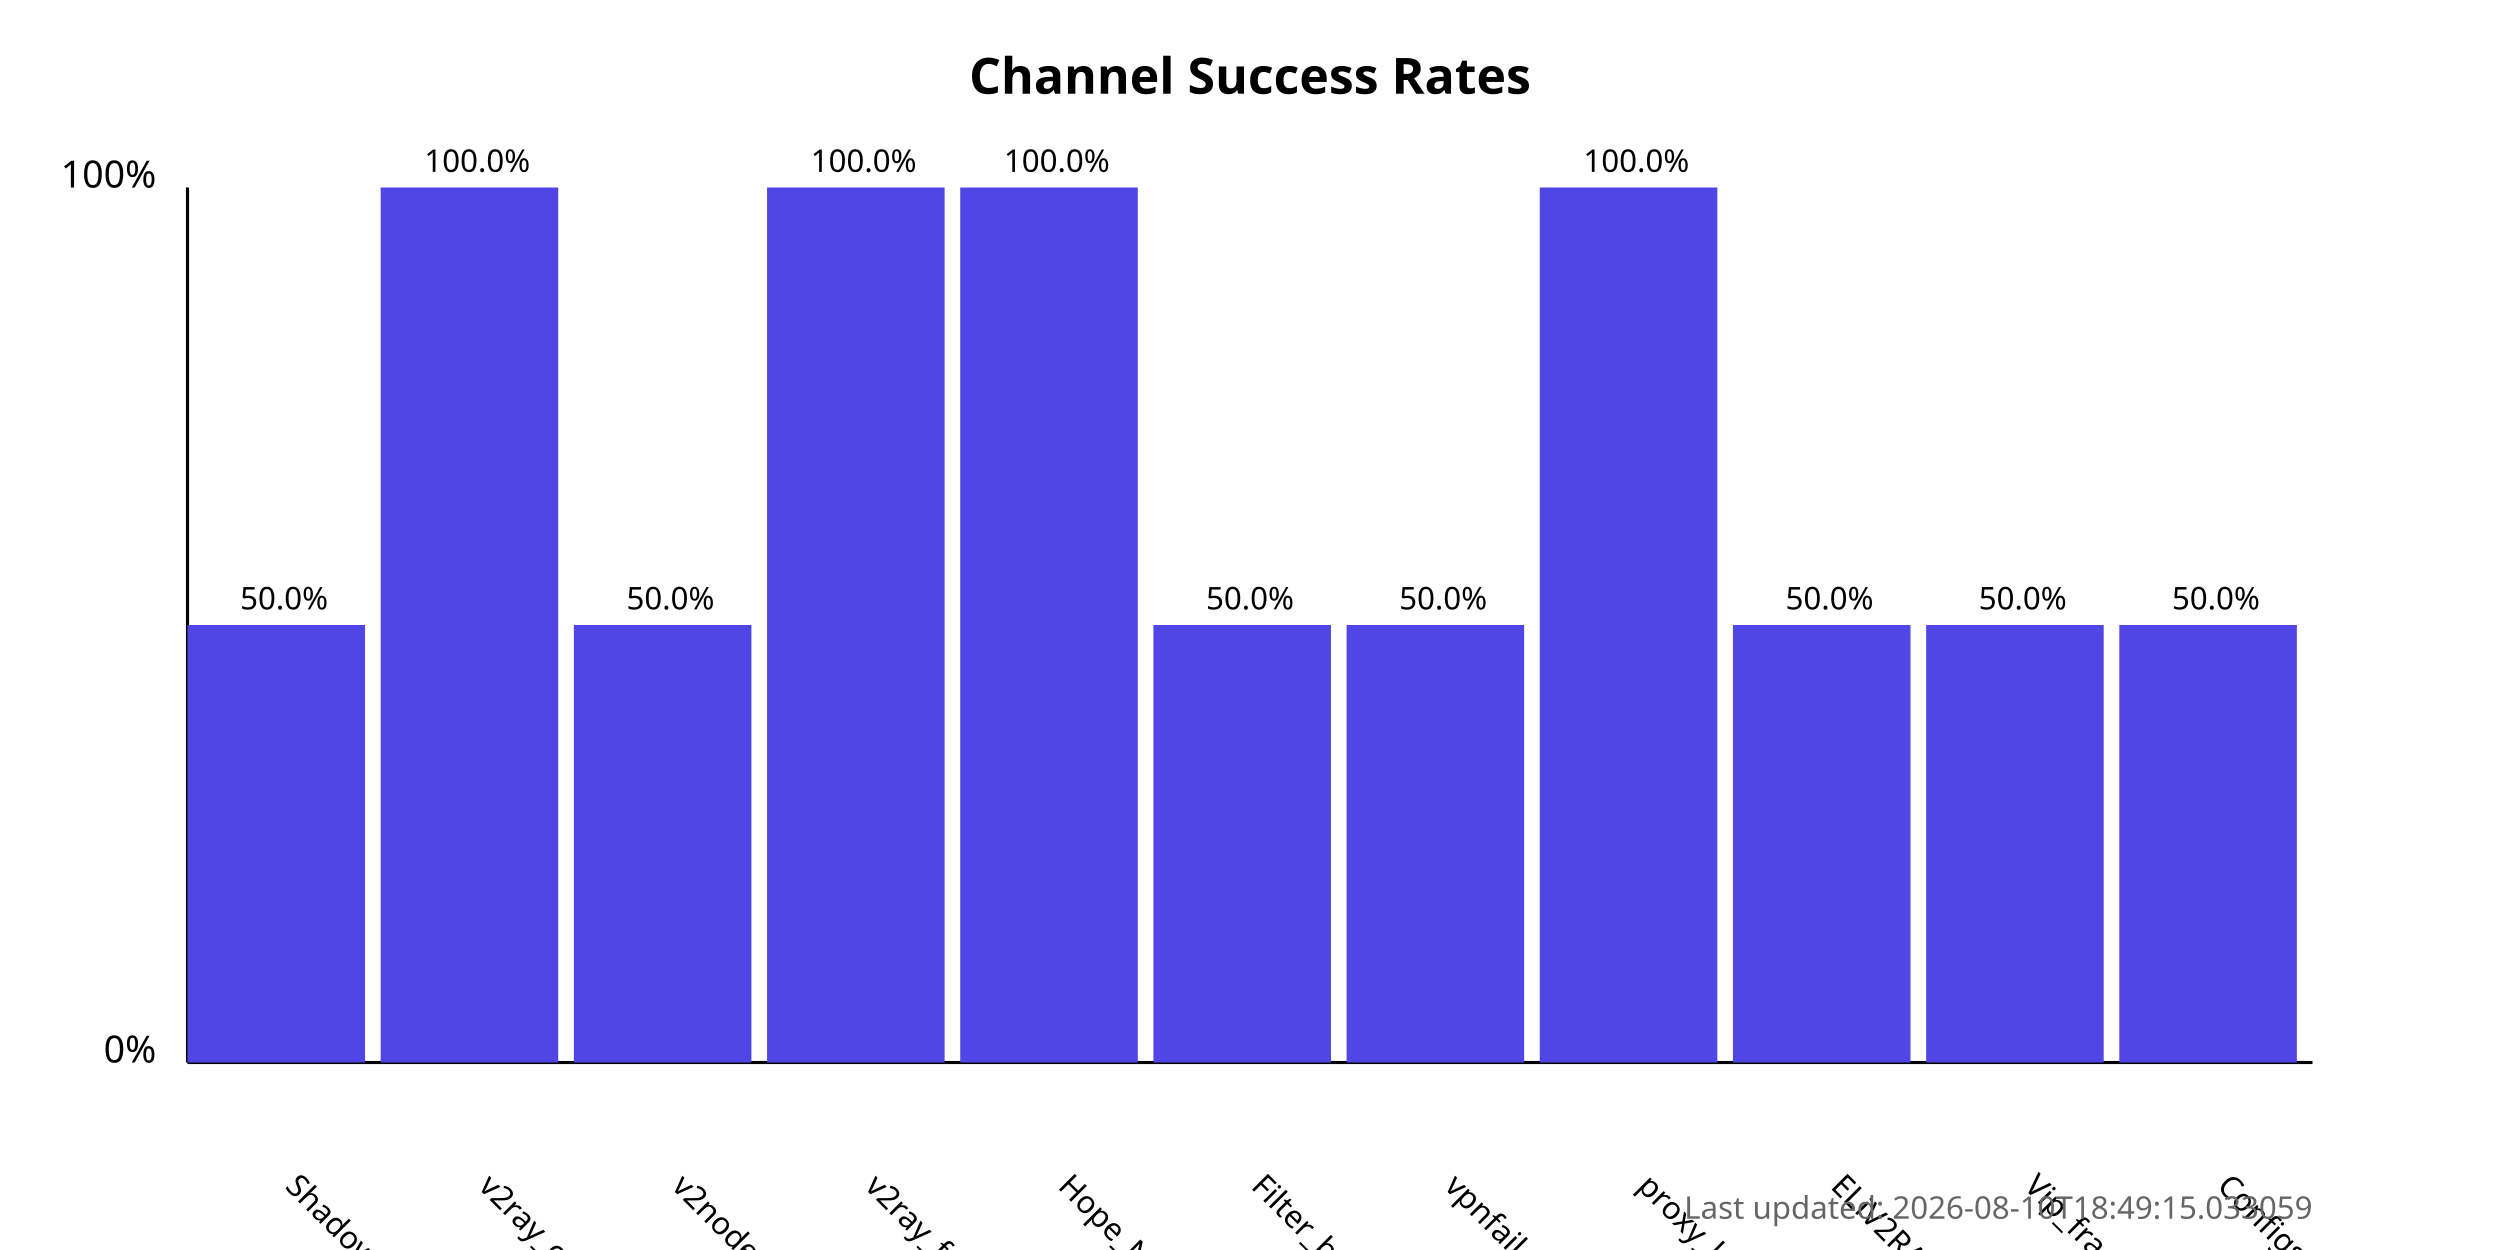
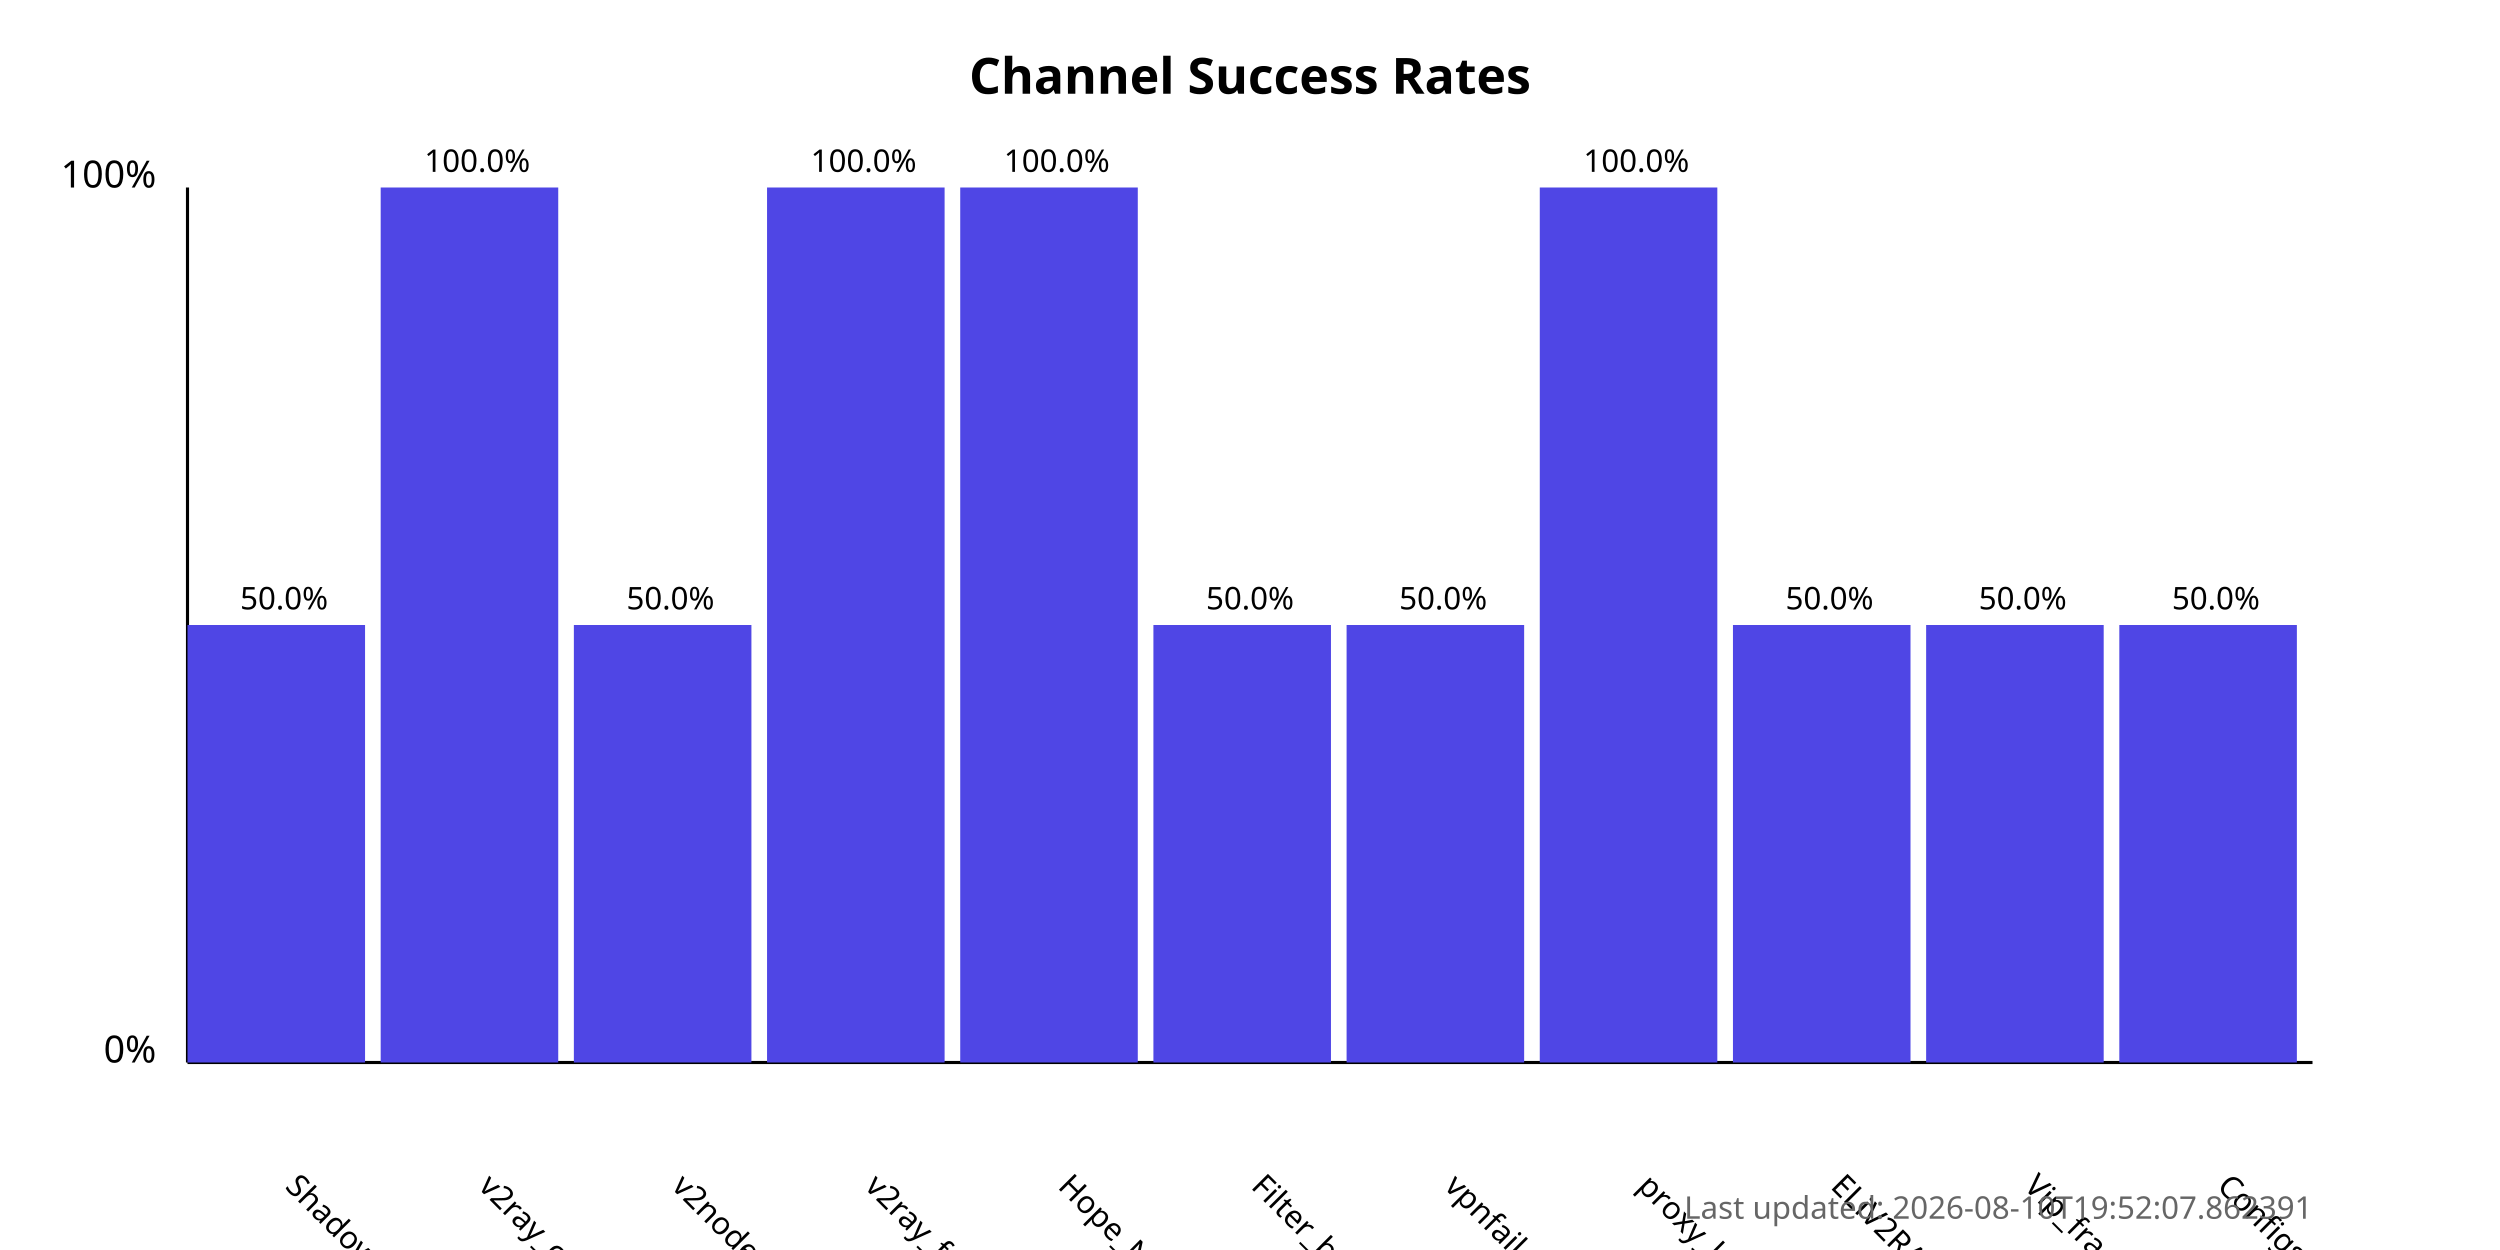
<svg xmlns="http://www.w3.org/2000/svg" width="800" height="400">
  <style>
            .chart-title { font: bold 16px sans-serif; }
            .axis-label { font: 12px sans-serif; }
            .tick-label { font: 10px sans-serif; }
            .bar { fill: #4f46e5; }
            .bar:hover { fill: #6366f1; }
            .timestamp { font: 10px sans-serif; fill: #666; }
        </style>
  <text x="400.0" y="30" text-anchor="middle" class="chart-title">
            Channel Success Rates
        </text>
  <line x1="60" y1="340" x2="60" y2="60" stroke="black" stroke-width="1" />
  <line x1="60" y1="340" x2="740" y2="340" stroke="black" stroke-width="1" />
  <text x="50" y="340" text-anchor="end" class="axis-label">0%</text>
  <text x="50" y="60" text-anchor="end" class="axis-label">100%</text>
  <g>
    <rect x="60" y="200.0" width="56.818" height="140.0" class="bar" />
    <text x="90.909" y="380" transform="rotate(45, 90.90909, 380)" text-anchor="start" class="tick-label">
                ShadowProxy66
            </text>
    <text x="90.909" y="195.0" text-anchor="middle" class="tick-label">
                50.0%
            </text>
  </g>
  <g>
    <rect x="121.818" y="60.0" width="56.818" height="280.0" class="bar" />
    <text x="152.727" y="380" transform="rotate(45, 152.7273, 380)" text-anchor="start" class="tick-label">
                v2ray_configs_pool
            </text>
    <text x="152.727" y="55.0" text-anchor="middle" class="tick-label">
                100.0%
            </text>
  </g>
  <g>
    <rect x="183.636" y="200.0" width="56.818" height="140.0" class="bar" />
    <text x="214.545" y="380" transform="rotate(45, 214.5455, 380)" text-anchor="start" class="tick-label">
                v2nodes
            </text>
    <text x="214.545" y="195.0" text-anchor="middle" class="tick-label">
                50.0%
            </text>
  </g>
  <g>
    <rect x="245.455" y="60.0" width="56.818" height="280.0" class="bar" />
    <text x="276.364" y="380" transform="rotate(45, 276.3636, 380)" text-anchor="start" class="tick-label">
                v2ray_free_conf
            </text>
    <text x="276.364" y="55.0" text-anchor="middle" class="tick-label">
                100.0%
            </text>
  </g>
  <g>
    <rect x="307.273" y="60.0" width="56.818" height="280.0" class="bar" />
    <text x="338.182" y="380" transform="rotate(45, 338.1818, 380)" text-anchor="start" class="tick-label">
                Hope_Net
            </text>
    <text x="338.182" y="55.0" text-anchor="middle" class="tick-label">
                100.0%
            </text>
  </g>
  <g>
    <rect x="369.091" y="200.0" width="56.818" height="140.0" class="bar" />
    <text x="400.0" y="380" transform="rotate(45, 400.0, 380)" text-anchor="start" class="tick-label">
                Filter_breaker
            </text>
    <text x="400.0" y="195.0" text-anchor="middle" class="tick-label">
                50.0%
            </text>
  </g>
  <g>
    <rect x="430.909" y="200.0" width="56.818" height="140.0" class="bar" />
    <text x="461.818" y="380" transform="rotate(45, 461.8182, 380)" text-anchor="start" class="tick-label">
                vpnfail_vless
            </text>
    <text x="461.818" y="195.0" text-anchor="middle" class="tick-label">
                50.0%
            </text>
  </g>
  <g>
    <rect x="492.727" y="60.0" width="56.818" height="280.0" class="bar" />
    <text x="523.636" y="380" transform="rotate(45, 523.6364, 380)" text-anchor="start" class="tick-label">
                proxy_kafee
            </text>
    <text x="523.636" y="55.0" text-anchor="middle" class="tick-label">
                100.0%
            </text>
  </g>
  <g>
    <rect x="554.545" y="200.0" width="56.818" height="140.0" class="bar" />
    <text x="585.455" y="380" transform="rotate(45, 585.4545, 380)" text-anchor="start" class="tick-label">
                ELiV2RAY
            </text>
    <text x="585.455" y="195.0" text-anchor="middle" class="tick-label">
                50.0%
            </text>
  </g>
  <g>
    <rect x="616.364" y="200.0" width="56.818" height="140.0" class="bar" />
    <text x="647.273" y="380" transform="rotate(45, 647.2727, 380)" text-anchor="start" class="tick-label">
                Vip_fragment_v2ray
            </text>
    <text x="647.273" y="195.0" text-anchor="middle" class="tick-label">
                50.0%
            </text>
  </g>
  <g>
    <rect x="678.182" y="200.0" width="56.818" height="140.0" class="bar" />
    <text x="709.091" y="380" transform="rotate(45, 709.0909, 380)" text-anchor="start" class="tick-label">
                ConfigsHubPlus
            </text>
    <text x="709.091" y="195.0" text-anchor="middle" class="tick-label">
                50.0%
            </text>
  </g>
  <text x="740" y="390" text-anchor="end" class="timestamp">
-             Last updated: 2026-08-10T18:49:15.033059
+             Last updated: 2026-08-10T19:52:07.862391
        </text>
</svg>
